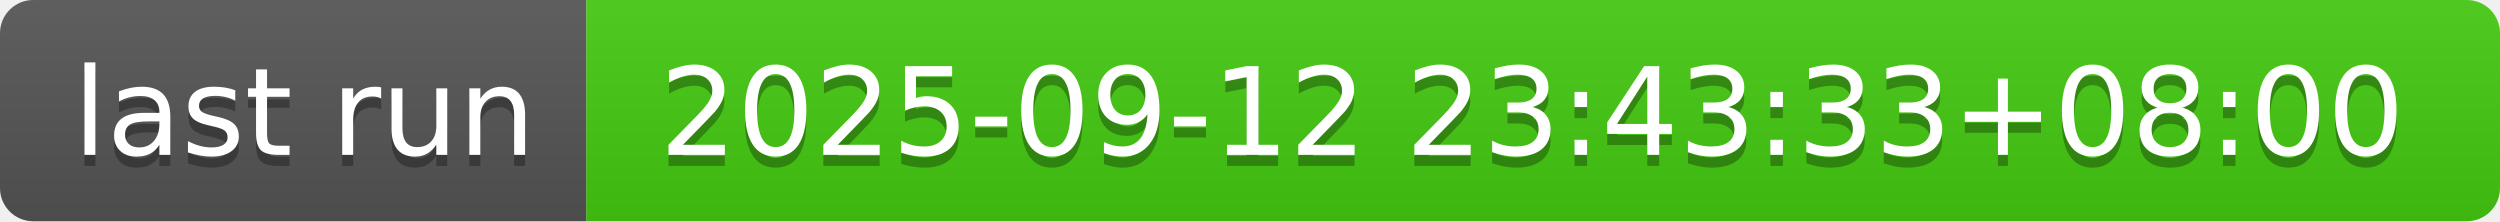
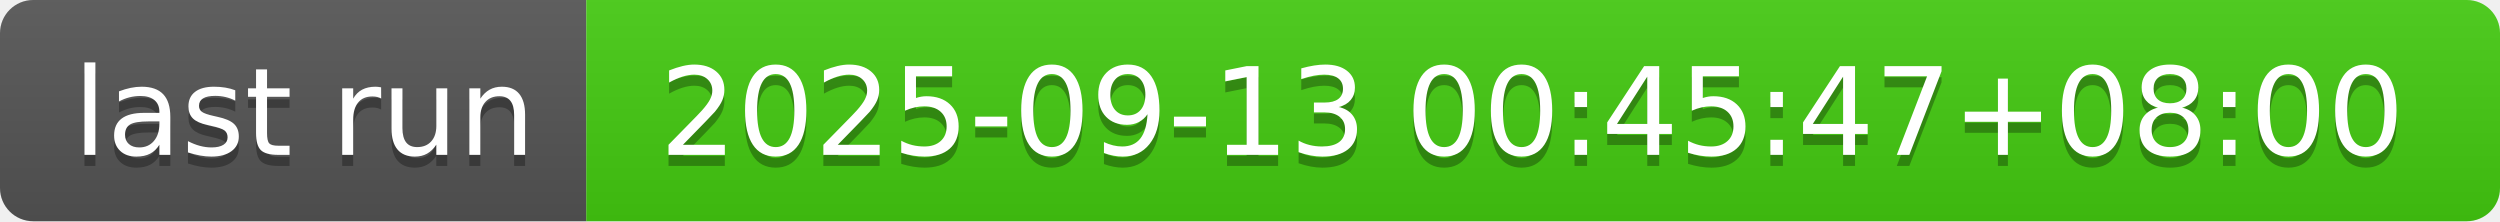
- <svg xmlns="http://www.w3.org/2000/svg" width="226" height="20" role="img" aria-label="last run: 2025-09-12 23:43:33+08:00">
+ <svg xmlns="http://www.w3.org/2000/svg" width="226" height="20" role="img" aria-label="last run: 2025-09-13 00:45:47+08:00">
  <linearGradient id="s" x2="0" y2="100%">
    <stop offset="0" stop-color="#bbb" stop-opacity=".1" />
    <stop offset="1" stop-opacity=".1" />
  </linearGradient>
  <clipPath id="r">
    <rect width="226" height="20" rx="3" fill="#fff" />
  </clipPath>
  <g clip-path="url(#r)">
    <rect width="53" height="20" fill="#555" />
    <rect x="53" width="173" height="20" fill="#4c1" />
    <rect width="226" height="20" fill="url(#s)" />
  </g>
  <g fill="#fff" text-anchor="middle" font-family="Verdana,Geneva,DejaVu Sans,sans-serif" text-rendering="geometricPrecision" font-size="110">
    <text aria-hidden="true" x="275" y="150" fill="#010101" fill-opacity=".3" transform="scale(.1)" textLength="430">last run</text>
    <text x="275" y="140" transform="scale(.1)" fill="#fff" textLength="430">last run</text>
-     <text aria-hidden="true" x="1385" y="150" fill="#010101" fill-opacity=".3" transform="scale(.1)" textLength="1630">2025-09-12 23:43:33+08:00</text>
-     <text x="1385" y="140" transform="scale(.1)" fill="#fff" textLength="1630">2025-09-12 23:43:33+08:00</text>
+     <text aria-hidden="true" x="1385" y="150" fill="#010101" fill-opacity=".3" transform="scale(.1)" textLength="1630">2025-09-13 00:45:47+08:00</text>
+     <text x="1385" y="140" transform="scale(.1)" fill="#fff" textLength="1630">2025-09-13 00:45:47+08:00</text>
  </g>
</svg>
